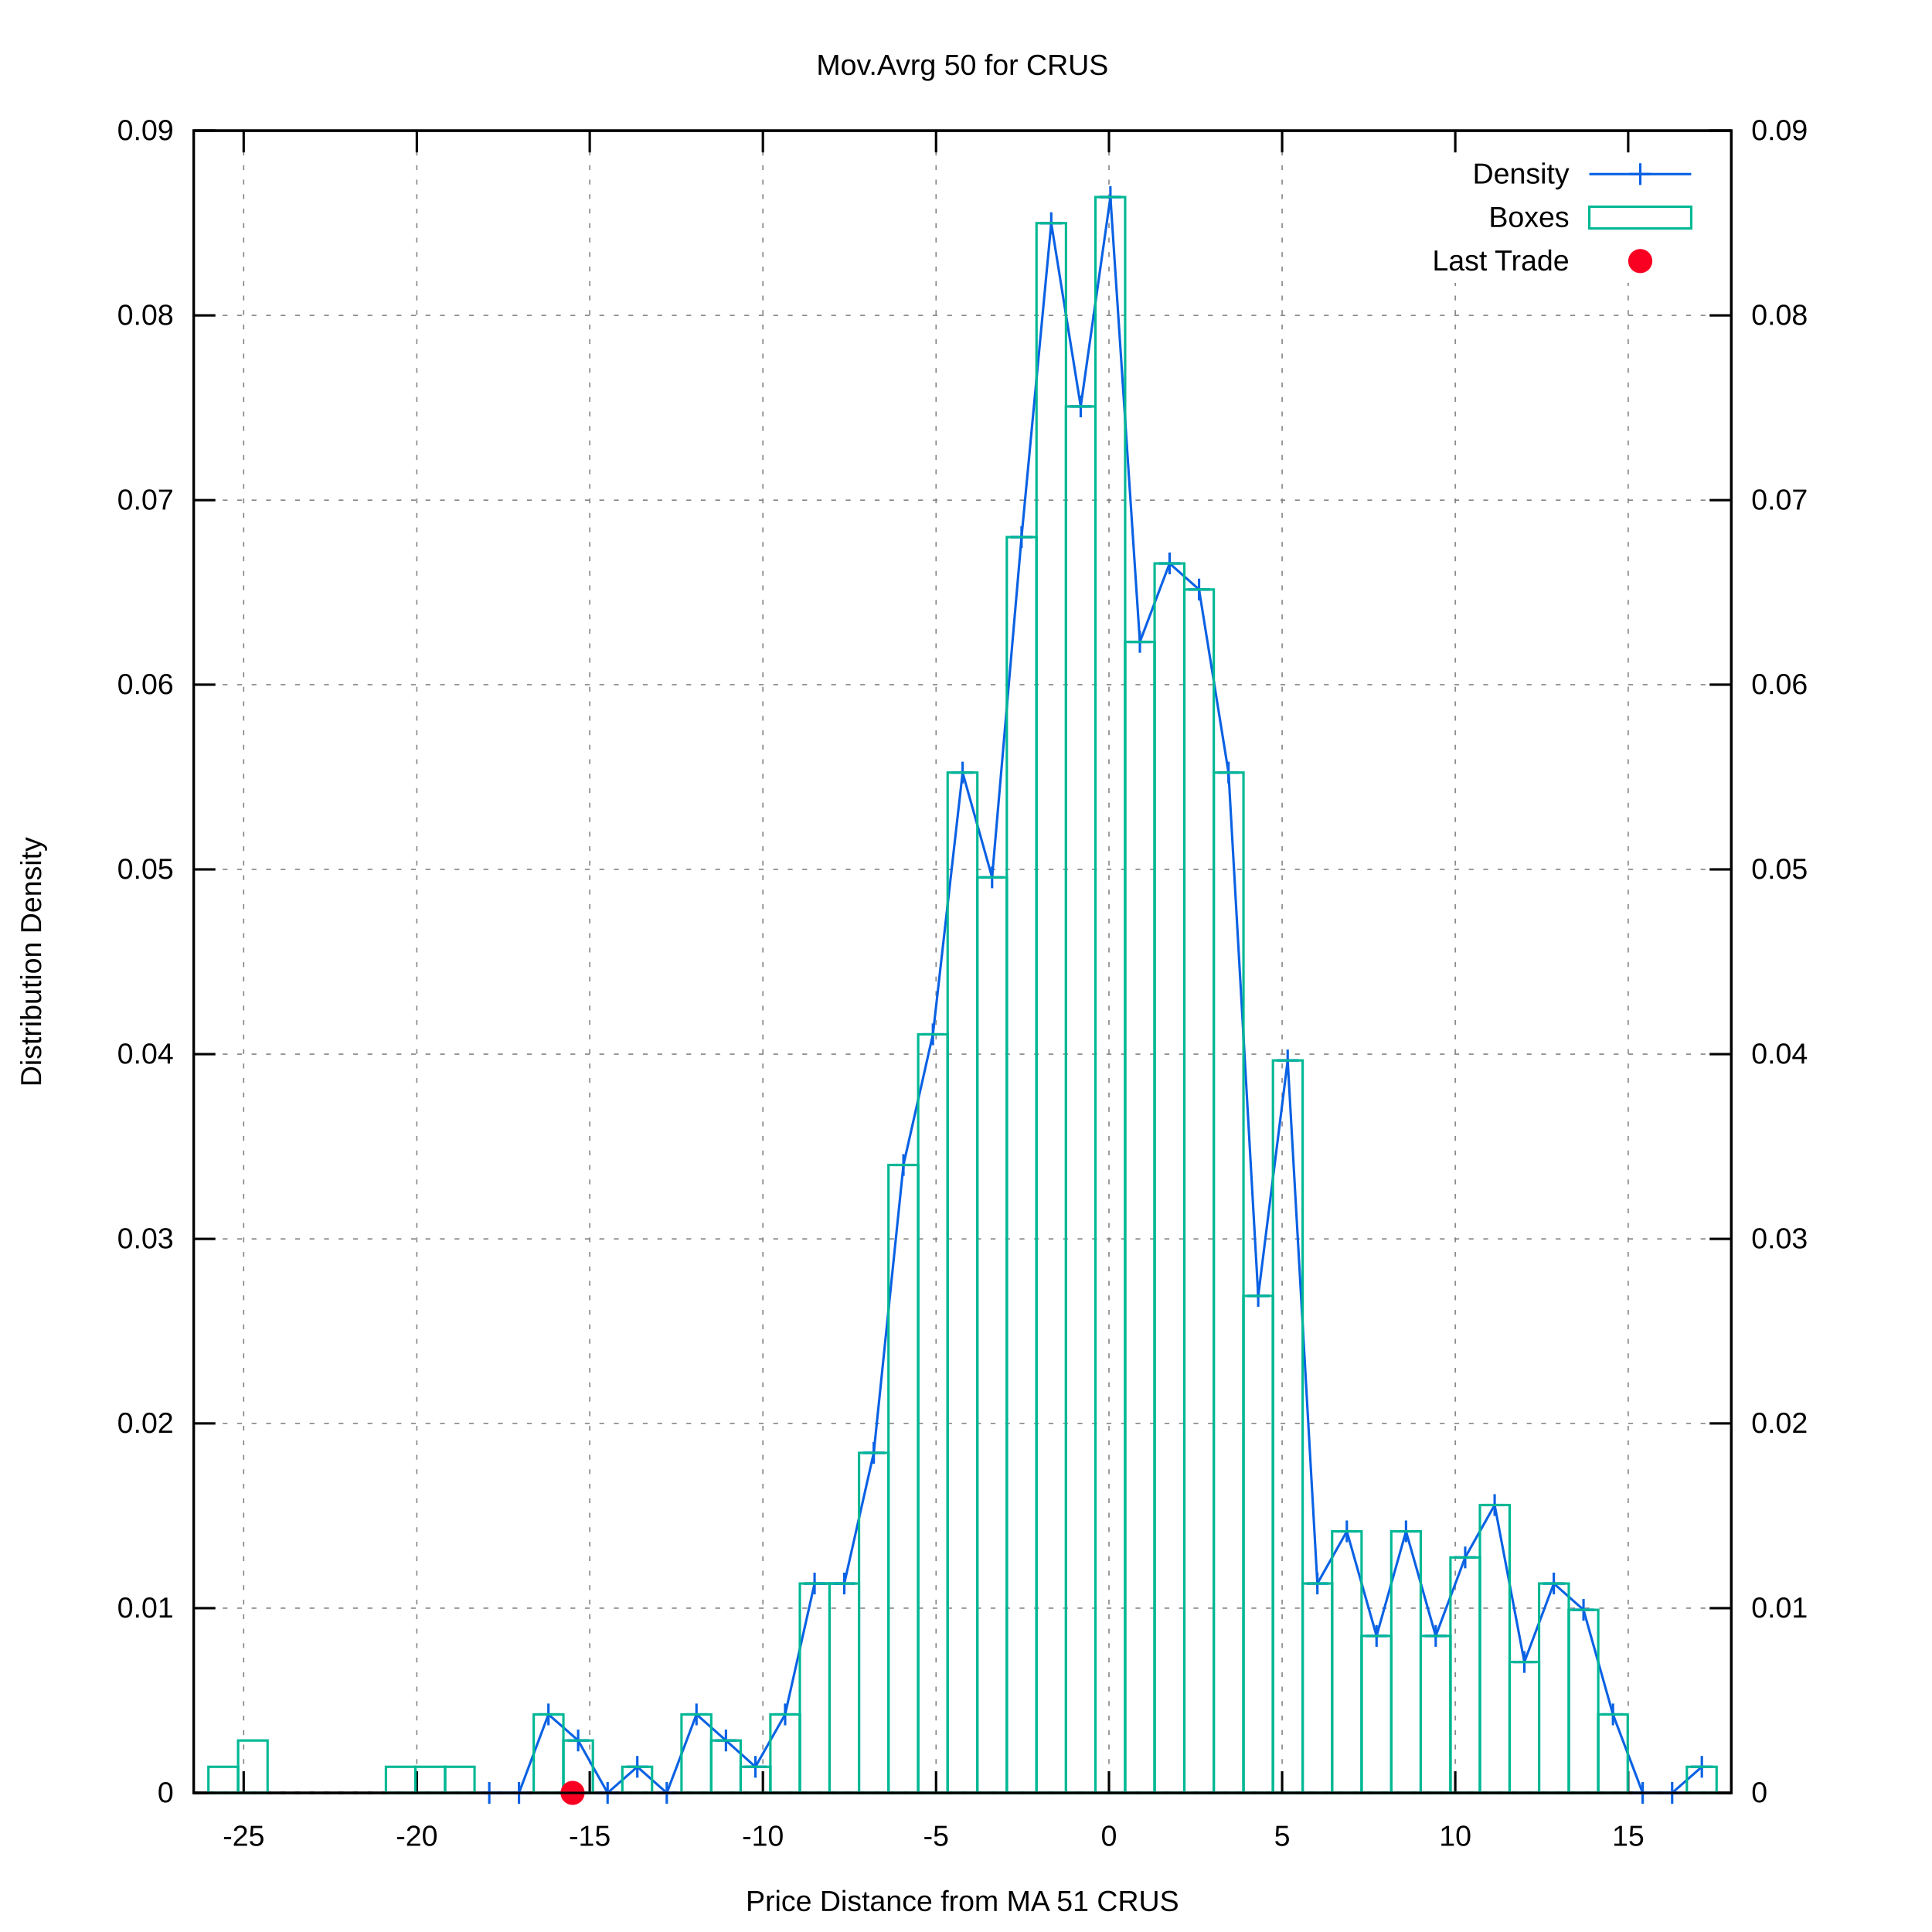
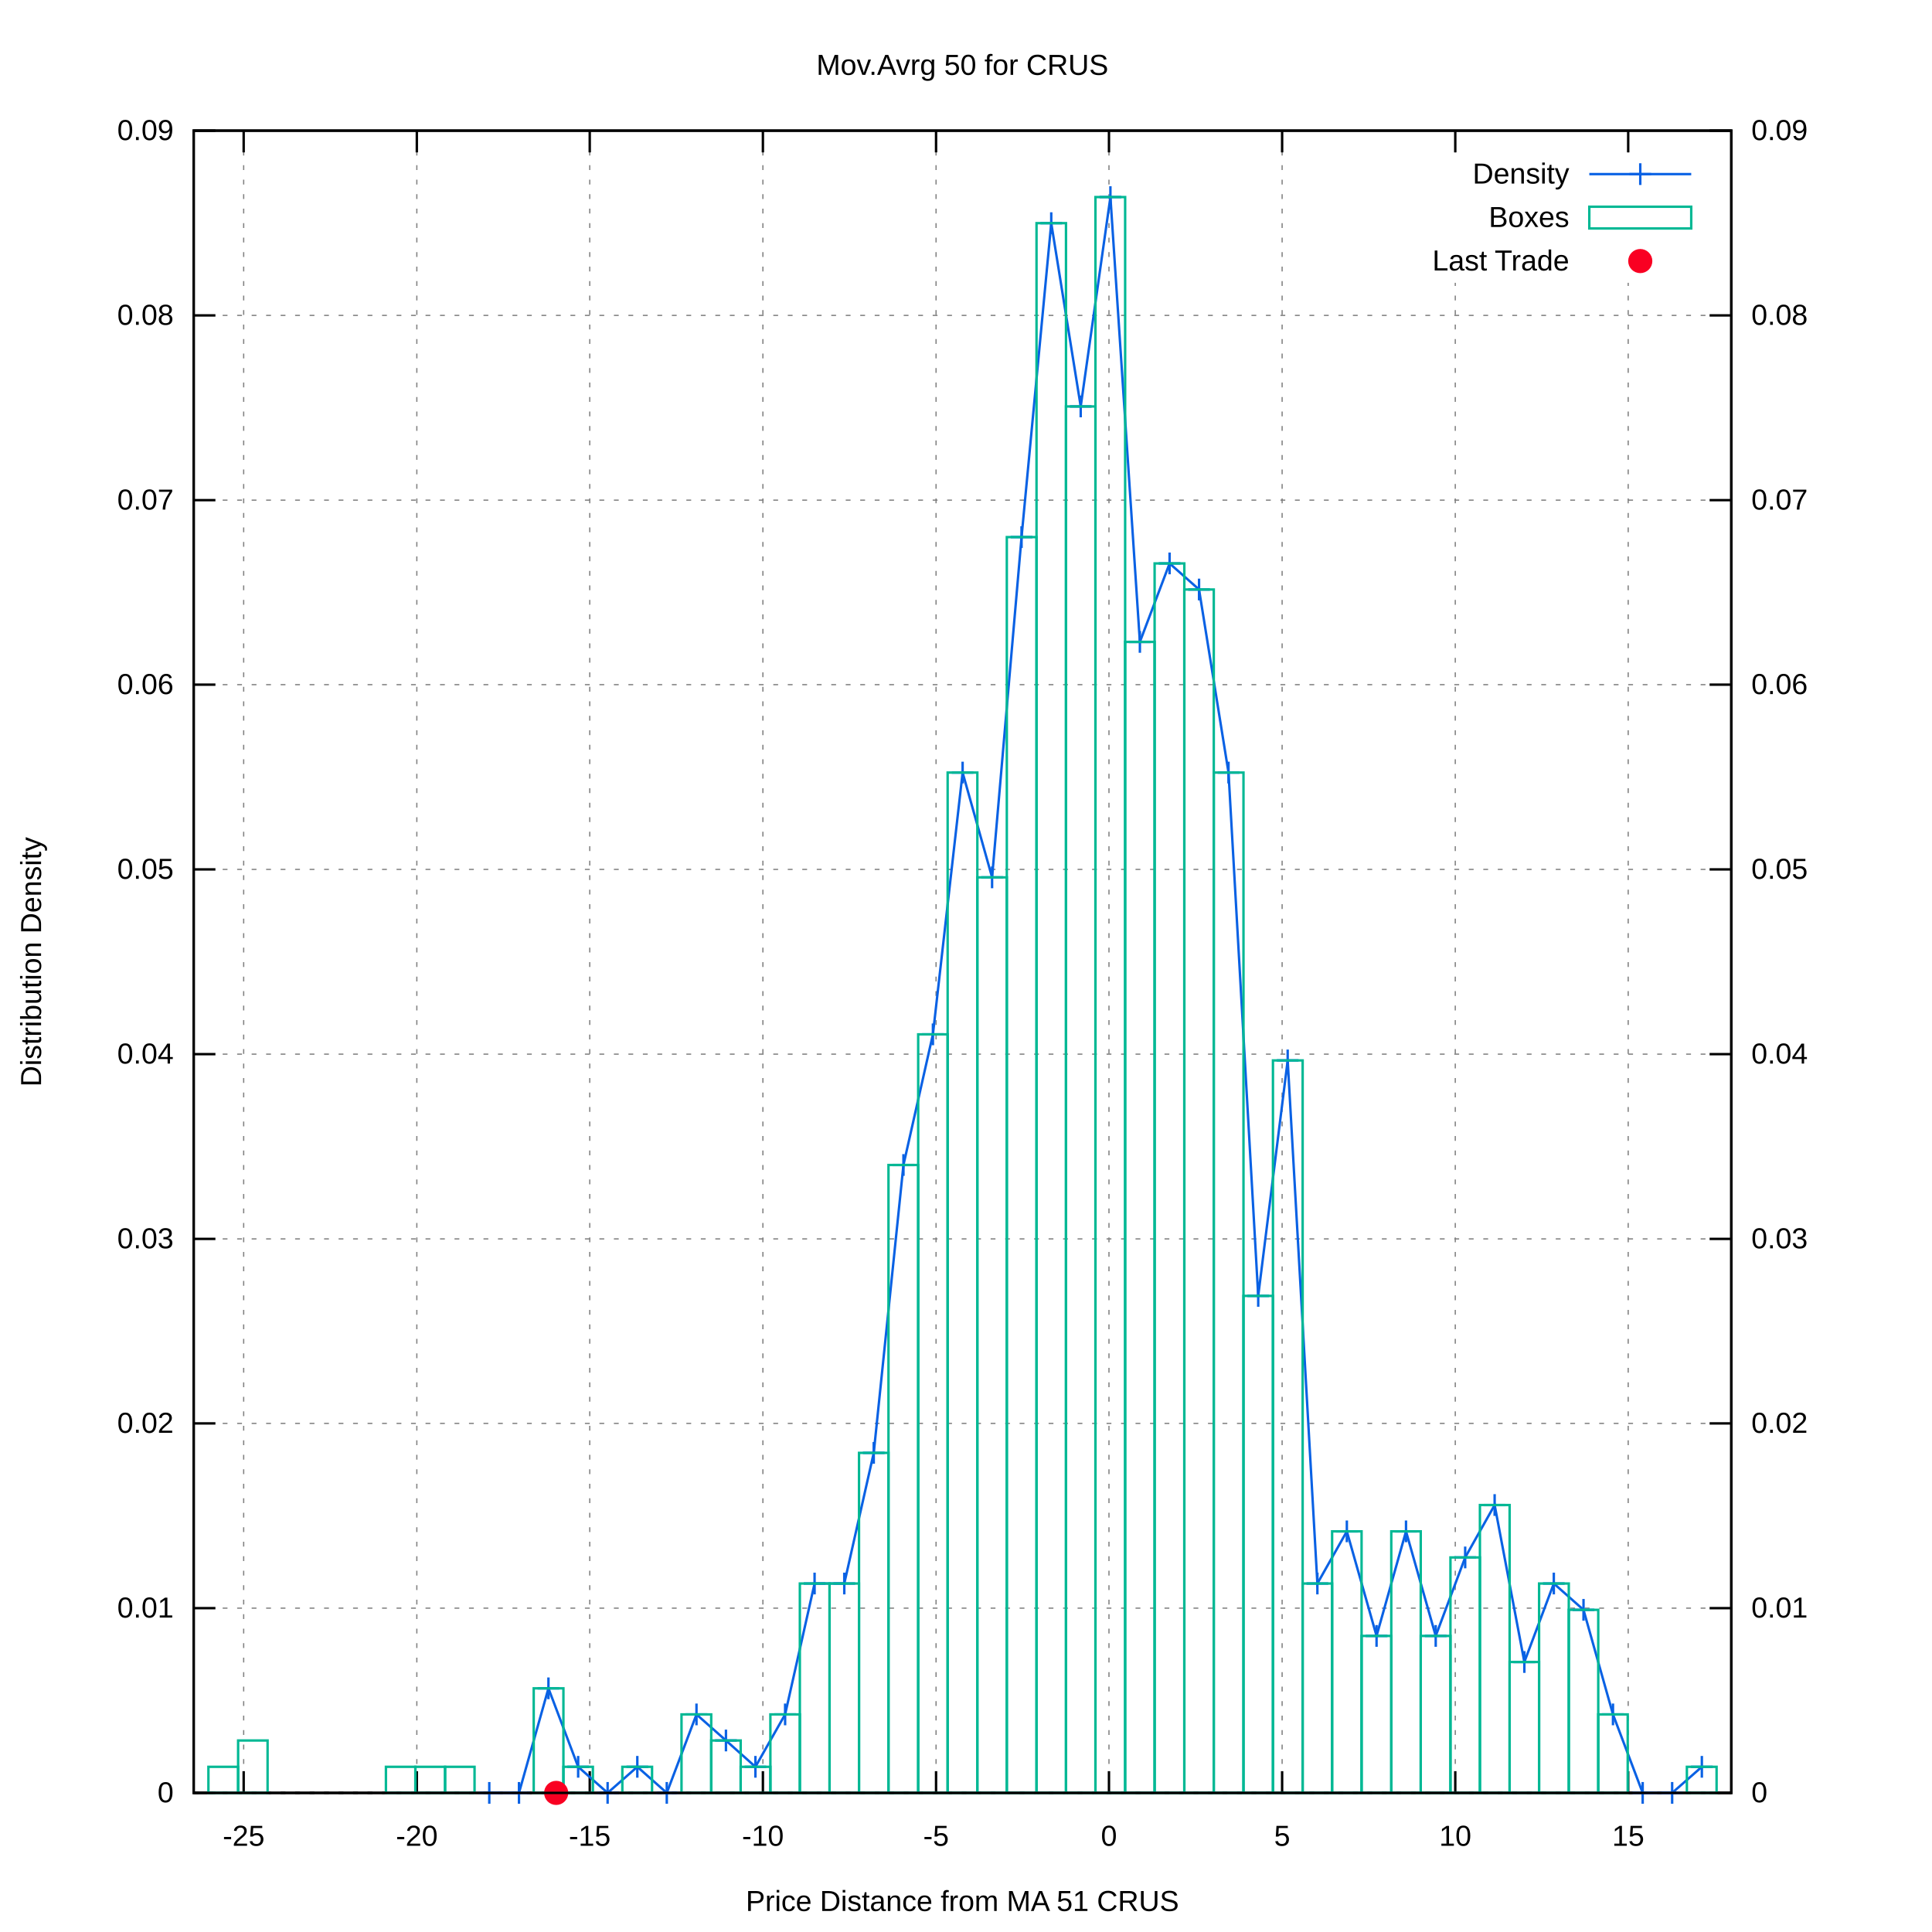
<svg xmlns="http://www.w3.org/2000/svg" xmlns:xlink="http://www.w3.org/1999/xlink" viewBox="0 0 800 800">
  <g id="gnuplot_canvas">
    <rect x="0" y="0" width="800" height="800" fill="#ffffff" />
    <defs>
      <circle id="gpDot" r="0.5" stroke-width="0.5" />
      <path id="gpPt0" stroke-width="0.222" stroke="currentColor" d="M-1,0 h2 M0,-1 v2" />
      <path id="gpPt1" stroke-width="0.222" stroke="currentColor" d="M-1,-1 L1,1 M1,-1 L-1,1" />
      <path id="gpPt2" stroke-width="0.222" stroke="currentColor" d="M-1,0 L1,0 M0,-1 L0,1 M-1,-1 L1,1 M-1,1 L1,-1" />
      <rect id="gpPt3" stroke-width="0.222" stroke="currentColor" x="-1" y="-1" width="2" height="2" />
      <rect id="gpPt4" stroke-width="0.222" stroke="currentColor" fill="currentColor" x="-1" y="-1" width="2" height="2" />
      <circle id="gpPt5" stroke-width="0.222" stroke="currentColor" cx="0" cy="0" r="1" />
      <use xlink:href="#gpPt5" id="gpPt6" fill="currentColor" stroke="none" />
      <path id="gpPt7" stroke-width="0.222" stroke="currentColor" d="M0,-1.33 L-1.33,0.67 L1.33,0.67 z" />
      <use xlink:href="#gpPt7" id="gpPt8" fill="currentColor" stroke="none" />
      <use xlink:href="#gpPt7" id="gpPt9" stroke="currentColor" transform="rotate(180)" />
      <use xlink:href="#gpPt9" id="gpPt10" fill="currentColor" stroke="none" />
      <use xlink:href="#gpPt3" id="gpPt11" stroke="currentColor" transform="rotate(45)" />
      <use xlink:href="#gpPt11" id="gpPt12" fill="currentColor" stroke="none" />
      <path id="gpPt13" stroke-width="0.222" stroke="currentColor" d="M0,1.330 L1.265,0.411 L0.782,-1.067 L-0.782,-1.076 L-1.265,0.411 z" />
      <use xlink:href="#gpPt13" id="gpPt14" fill="currentColor" stroke="none" />
      <filter id="textbox" filterUnits="objectBoundingBox" x="0" y="0" height="1" width="1">
        <feFlood flood-color="#FFFFFF" flood-opacity="1" result="bgnd" />
        <feComposite in="SourceGraphic" in2="bgnd" operator="atop" />
      </filter>
      <filter id="greybox" filterUnits="objectBoundingBox" x="0" y="0" height="1" width="1">
        <feFlood flood-color="lightgrey" flood-opacity="1" result="grey" />
        <feComposite in="SourceGraphic" in2="grey" operator="atop" />
      </filter>
    </defs>
    <g fill="none" color="#FFFFFF" stroke="black" stroke-width="1.00" stroke-linecap="butt" stroke-linejoin="miter">
</g>
    <g fill="none" color="black" stroke="currentColor" stroke-width="1.00" stroke-linecap="butt" stroke-linejoin="miter">
</g>
    <g fill="none" color="black" stroke="black" stroke-width="0.50" stroke-linecap="butt" stroke-linejoin="miter">
</g>
    <g fill="none" color="gray" stroke="currentColor" stroke-width="0.50" stroke-linecap="butt" stroke-linejoin="miter">
      <path stroke="gray" stroke-dasharray="2,4" class="gridline" d="M80.2,742.4 L716.9,742.4  " />
    </g>
    <g fill="none" color="gray" stroke="gray" stroke-width="1.00" stroke-linecap="butt" stroke-linejoin="miter">
</g>
    <g fill="none" color="black" stroke="currentColor" stroke-width="1.00" stroke-linecap="butt" stroke-linejoin="miter">
      <path stroke="black" d="M80.2,742.4 L89.2,742.4  " />
      <g transform="translate(71.9,746.3)" stroke="none" fill="black" font-family="arial" font-size="12.00" text-anchor="end">
        <text>
          <tspan font-family="arial"> 0</tspan>
        </text>
      </g>
    </g>
    <g fill="none" color="black" stroke="currentColor" stroke-width="1.00" stroke-linecap="butt" stroke-linejoin="miter">
</g>
    <g fill="none" color="black" stroke="black" stroke-width="0.50" stroke-linecap="butt" stroke-linejoin="miter">
</g>
    <g fill="none" color="gray" stroke="currentColor" stroke-width="0.50" stroke-linecap="butt" stroke-linejoin="miter">
      <path stroke="gray" stroke-dasharray="2,4" class="gridline" d="M80.2,665.9 L716.9,665.9  " />
    </g>
    <g fill="none" color="gray" stroke="gray" stroke-width="1.00" stroke-linecap="butt" stroke-linejoin="miter">
</g>
    <g fill="none" color="black" stroke="currentColor" stroke-width="1.00" stroke-linecap="butt" stroke-linejoin="miter">
      <path stroke="black" d="M80.2,665.9 L89.2,665.9  " />
      <g transform="translate(71.9,669.8)" stroke="none" fill="black" font-family="arial" font-size="12.00" text-anchor="end">
        <text>
          <tspan font-family="arial"> 0.01</tspan>
        </text>
      </g>
    </g>
    <g fill="none" color="black" stroke="currentColor" stroke-width="1.00" stroke-linecap="butt" stroke-linejoin="miter">
</g>
    <g fill="none" color="black" stroke="black" stroke-width="0.50" stroke-linecap="butt" stroke-linejoin="miter">
</g>
    <g fill="none" color="gray" stroke="currentColor" stroke-width="0.50" stroke-linecap="butt" stroke-linejoin="miter">
      <path stroke="gray" stroke-dasharray="2,4" class="gridline" d="M80.2,589.4 L716.9,589.4  " />
    </g>
    <g fill="none" color="gray" stroke="gray" stroke-width="1.00" stroke-linecap="butt" stroke-linejoin="miter">
</g>
    <g fill="none" color="black" stroke="currentColor" stroke-width="1.00" stroke-linecap="butt" stroke-linejoin="miter">
      <path stroke="black" d="M80.2,589.4 L89.2,589.4  " />
      <g transform="translate(71.9,593.3)" stroke="none" fill="black" font-family="arial" font-size="12.00" text-anchor="end">
        <text>
          <tspan font-family="arial"> 0.02</tspan>
        </text>
      </g>
    </g>
    <g fill="none" color="black" stroke="currentColor" stroke-width="1.00" stroke-linecap="butt" stroke-linejoin="miter">
</g>
    <g fill="none" color="black" stroke="black" stroke-width="0.50" stroke-linecap="butt" stroke-linejoin="miter">
</g>
    <g fill="none" color="gray" stroke="currentColor" stroke-width="0.50" stroke-linecap="butt" stroke-linejoin="miter">
      <path stroke="gray" stroke-dasharray="2,4" class="gridline" d="M80.2,513.0 L716.9,513.0  " />
    </g>
    <g fill="none" color="gray" stroke="gray" stroke-width="1.00" stroke-linecap="butt" stroke-linejoin="miter">
</g>
    <g fill="none" color="black" stroke="currentColor" stroke-width="1.00" stroke-linecap="butt" stroke-linejoin="miter">
      <path stroke="black" d="M80.2,513.0 L89.2,513.0  " />
      <g transform="translate(71.9,516.9)" stroke="none" fill="black" font-family="arial" font-size="12.00" text-anchor="end">
        <text>
          <tspan font-family="arial"> 0.03</tspan>
        </text>
      </g>
    </g>
    <g fill="none" color="black" stroke="currentColor" stroke-width="1.00" stroke-linecap="butt" stroke-linejoin="miter">
</g>
    <g fill="none" color="black" stroke="black" stroke-width="0.50" stroke-linecap="butt" stroke-linejoin="miter">
</g>
    <g fill="none" color="gray" stroke="currentColor" stroke-width="0.50" stroke-linecap="butt" stroke-linejoin="miter">
      <path stroke="gray" stroke-dasharray="2,4" class="gridline" d="M80.2,436.5 L716.9,436.5  " />
    </g>
    <g fill="none" color="gray" stroke="gray" stroke-width="1.00" stroke-linecap="butt" stroke-linejoin="miter">
</g>
    <g fill="none" color="black" stroke="currentColor" stroke-width="1.00" stroke-linecap="butt" stroke-linejoin="miter">
      <path stroke="black" d="M80.2,436.5 L89.2,436.5  " />
      <g transform="translate(71.9,440.4)" stroke="none" fill="black" font-family="arial" font-size="12.00" text-anchor="end">
        <text>
          <tspan font-family="arial"> 0.04</tspan>
        </text>
      </g>
    </g>
    <g fill="none" color="black" stroke="currentColor" stroke-width="1.00" stroke-linecap="butt" stroke-linejoin="miter">
</g>
    <g fill="none" color="black" stroke="black" stroke-width="0.50" stroke-linecap="butt" stroke-linejoin="miter">
</g>
    <g fill="none" color="gray" stroke="currentColor" stroke-width="0.50" stroke-linecap="butt" stroke-linejoin="miter">
      <path stroke="gray" stroke-dasharray="2,4" class="gridline" d="M80.2,360.0 L716.9,360.0  " />
    </g>
    <g fill="none" color="gray" stroke="gray" stroke-width="1.00" stroke-linecap="butt" stroke-linejoin="miter">
</g>
    <g fill="none" color="black" stroke="currentColor" stroke-width="1.00" stroke-linecap="butt" stroke-linejoin="miter">
      <path stroke="black" d="M80.2,360.0 L89.2,360.0  " />
      <g transform="translate(71.9,363.9)" stroke="none" fill="black" font-family="arial" font-size="12.00" text-anchor="end">
        <text>
          <tspan font-family="arial"> 0.05</tspan>
        </text>
      </g>
    </g>
    <g fill="none" color="black" stroke="currentColor" stroke-width="1.00" stroke-linecap="butt" stroke-linejoin="miter">
</g>
    <g fill="none" color="black" stroke="black" stroke-width="0.50" stroke-linecap="butt" stroke-linejoin="miter">
</g>
    <g fill="none" color="gray" stroke="currentColor" stroke-width="0.50" stroke-linecap="butt" stroke-linejoin="miter">
      <path stroke="gray" stroke-dasharray="2,4" class="gridline" d="M80.2,283.5 L716.9,283.5  " />
    </g>
    <g fill="none" color="gray" stroke="gray" stroke-width="1.00" stroke-linecap="butt" stroke-linejoin="miter">
</g>
    <g fill="none" color="black" stroke="currentColor" stroke-width="1.00" stroke-linecap="butt" stroke-linejoin="miter">
      <path stroke="black" d="M80.2,283.5 L89.2,283.5  " />
      <g transform="translate(71.9,287.4)" stroke="none" fill="black" font-family="arial" font-size="12.00" text-anchor="end">
        <text>
          <tspan font-family="arial"> 0.06</tspan>
        </text>
      </g>
    </g>
    <g fill="none" color="black" stroke="currentColor" stroke-width="1.00" stroke-linecap="butt" stroke-linejoin="miter">
</g>
    <g fill="none" color="black" stroke="black" stroke-width="0.50" stroke-linecap="butt" stroke-linejoin="miter">
</g>
    <g fill="none" color="gray" stroke="currentColor" stroke-width="0.50" stroke-linecap="butt" stroke-linejoin="miter">
      <path stroke="gray" stroke-dasharray="2,4" class="gridline" d="M80.2,207.1 L716.9,207.1  " />
    </g>
    <g fill="none" color="gray" stroke="gray" stroke-width="1.00" stroke-linecap="butt" stroke-linejoin="miter">
</g>
    <g fill="none" color="black" stroke="currentColor" stroke-width="1.00" stroke-linecap="butt" stroke-linejoin="miter">
      <path stroke="black" d="M80.2,207.1 L89.2,207.1  " />
      <g transform="translate(71.9,211.0)" stroke="none" fill="black" font-family="arial" font-size="12.00" text-anchor="end">
        <text>
          <tspan font-family="arial"> 0.07</tspan>
        </text>
      </g>
    </g>
    <g fill="none" color="black" stroke="currentColor" stroke-width="1.00" stroke-linecap="butt" stroke-linejoin="miter">
</g>
    <g fill="none" color="black" stroke="black" stroke-width="0.50" stroke-linecap="butt" stroke-linejoin="miter">
</g>
    <g fill="none" color="gray" stroke="currentColor" stroke-width="0.50" stroke-linecap="butt" stroke-linejoin="miter">
      <path stroke="gray" stroke-dasharray="2,4" class="gridline" d="M80.2,130.6 L716.9,130.6  " />
    </g>
    <g fill="none" color="gray" stroke="gray" stroke-width="1.00" stroke-linecap="butt" stroke-linejoin="miter">
</g>
    <g fill="none" color="black" stroke="currentColor" stroke-width="1.00" stroke-linecap="butt" stroke-linejoin="miter">
      <path stroke="black" d="M80.2,130.6 L89.2,130.6  " />
      <g transform="translate(71.9,134.5)" stroke="none" fill="black" font-family="arial" font-size="12.00" text-anchor="end">
        <text>
          <tspan font-family="arial"> 0.08</tspan>
        </text>
      </g>
    </g>
    <g fill="none" color="black" stroke="currentColor" stroke-width="1.00" stroke-linecap="butt" stroke-linejoin="miter">
</g>
    <g fill="none" color="black" stroke="black" stroke-width="0.50" stroke-linecap="butt" stroke-linejoin="miter">
</g>
    <g fill="none" color="gray" stroke="currentColor" stroke-width="0.50" stroke-linecap="butt" stroke-linejoin="miter">
      <path stroke="gray" stroke-dasharray="2,4" class="gridline" d="M80.2,54.1 L716.9,54.1  " />
    </g>
    <g fill="none" color="gray" stroke="gray" stroke-width="1.00" stroke-linecap="butt" stroke-linejoin="miter">
</g>
    <g fill="none" color="black" stroke="currentColor" stroke-width="1.00" stroke-linecap="butt" stroke-linejoin="miter">
      <path stroke="black" d="M80.2,54.1 L89.2,54.1  " />
      <g transform="translate(71.9,58.0)" stroke="none" fill="black" font-family="arial" font-size="12.00" text-anchor="end">
        <text>
          <tspan font-family="arial"> 0.09</tspan>
        </text>
      </g>
    </g>
    <g fill="none" color="black" stroke="currentColor" stroke-width="1.00" stroke-linecap="butt" stroke-linejoin="miter">
</g>
    <g fill="none" color="black" stroke="black" stroke-width="0.50" stroke-linecap="butt" stroke-linejoin="miter">
</g>
    <g fill="none" color="gray" stroke="currentColor" stroke-width="0.50" stroke-linecap="butt" stroke-linejoin="miter">
      <path stroke="gray" stroke-dasharray="2,4" class="gridline" d="M100.9,742.4 L100.9,54.1  " />
    </g>
    <g fill="none" color="gray" stroke="gray" stroke-width="1.00" stroke-linecap="butt" stroke-linejoin="miter">
</g>
    <g fill="none" color="black" stroke="currentColor" stroke-width="1.00" stroke-linecap="butt" stroke-linejoin="miter">
      <path stroke="black" d="M100.9,742.4 L100.9,733.4 M100.9,54.1 L100.9,63.1  " />
      <g transform="translate(100.9,764.3)" stroke="none" fill="black" font-family="arial" font-size="12.00" text-anchor="middle">
        <text>
          <tspan font-family="arial">-25</tspan>
        </text>
      </g>
    </g>
    <g fill="none" color="black" stroke="currentColor" stroke-width="1.00" stroke-linecap="butt" stroke-linejoin="miter">
</g>
    <g fill="none" color="black" stroke="black" stroke-width="0.50" stroke-linecap="butt" stroke-linejoin="miter">
</g>
    <g fill="none" color="gray" stroke="currentColor" stroke-width="0.50" stroke-linecap="butt" stroke-linejoin="miter">
      <path stroke="gray" stroke-dasharray="2,4" class="gridline" d="M172.6,742.4 L172.6,54.1  " />
    </g>
    <g fill="none" color="gray" stroke="gray" stroke-width="1.00" stroke-linecap="butt" stroke-linejoin="miter">
</g>
    <g fill="none" color="black" stroke="currentColor" stroke-width="1.00" stroke-linecap="butt" stroke-linejoin="miter">
      <path stroke="black" d="M172.6,742.4 L172.6,733.4 M172.6,54.1 L172.6,63.1  " />
      <g transform="translate(172.6,764.3)" stroke="none" fill="black" font-family="arial" font-size="12.00" text-anchor="middle">
        <text>
          <tspan font-family="arial">-20</tspan>
        </text>
      </g>
    </g>
    <g fill="none" color="black" stroke="currentColor" stroke-width="1.00" stroke-linecap="butt" stroke-linejoin="miter">
</g>
    <g fill="none" color="black" stroke="black" stroke-width="0.50" stroke-linecap="butt" stroke-linejoin="miter">
</g>
    <g fill="none" color="gray" stroke="currentColor" stroke-width="0.50" stroke-linecap="butt" stroke-linejoin="miter">
      <path stroke="gray" stroke-dasharray="2,4" class="gridline" d="M244.2,742.4 L244.2,54.1  " />
    </g>
    <g fill="none" color="gray" stroke="gray" stroke-width="1.00" stroke-linecap="butt" stroke-linejoin="miter">
</g>
    <g fill="none" color="black" stroke="currentColor" stroke-width="1.00" stroke-linecap="butt" stroke-linejoin="miter">
      <path stroke="black" d="M244.2,742.4 L244.2,733.4 M244.2,54.1 L244.2,63.1  " />
      <g transform="translate(244.2,764.3)" stroke="none" fill="black" font-family="arial" font-size="12.00" text-anchor="middle">
        <text>
          <tspan font-family="arial">-15</tspan>
        </text>
      </g>
    </g>
    <g fill="none" color="black" stroke="currentColor" stroke-width="1.00" stroke-linecap="butt" stroke-linejoin="miter">
</g>
    <g fill="none" color="black" stroke="black" stroke-width="0.50" stroke-linecap="butt" stroke-linejoin="miter">
</g>
    <g fill="none" color="gray" stroke="currentColor" stroke-width="0.50" stroke-linecap="butt" stroke-linejoin="miter">
      <path stroke="gray" stroke-dasharray="2,4" class="gridline" d="M315.9,742.4 L315.9,54.1  " />
    </g>
    <g fill="none" color="gray" stroke="gray" stroke-width="1.00" stroke-linecap="butt" stroke-linejoin="miter">
</g>
    <g fill="none" color="black" stroke="currentColor" stroke-width="1.00" stroke-linecap="butt" stroke-linejoin="miter">
      <path stroke="black" d="M315.9,742.4 L315.9,733.4 M315.9,54.1 L315.9,63.1  " />
      <g transform="translate(315.9,764.3)" stroke="none" fill="black" font-family="arial" font-size="12.00" text-anchor="middle">
        <text>
          <tspan font-family="arial">-10</tspan>
        </text>
      </g>
    </g>
    <g fill="none" color="black" stroke="currentColor" stroke-width="1.00" stroke-linecap="butt" stroke-linejoin="miter">
</g>
    <g fill="none" color="black" stroke="black" stroke-width="0.50" stroke-linecap="butt" stroke-linejoin="miter">
</g>
    <g fill="none" color="gray" stroke="currentColor" stroke-width="0.50" stroke-linecap="butt" stroke-linejoin="miter">
      <path stroke="gray" stroke-dasharray="2,4" class="gridline" d="M387.6,742.4 L387.6,54.1  " />
    </g>
    <g fill="none" color="gray" stroke="gray" stroke-width="1.00" stroke-linecap="butt" stroke-linejoin="miter">
</g>
    <g fill="none" color="black" stroke="currentColor" stroke-width="1.00" stroke-linecap="butt" stroke-linejoin="miter">
      <path stroke="black" d="M387.6,742.4 L387.6,733.4 M387.6,54.1 L387.6,63.1  " />
      <g transform="translate(387.6,764.3)" stroke="none" fill="black" font-family="arial" font-size="12.00" text-anchor="middle">
        <text>
          <tspan font-family="arial">-5</tspan>
        </text>
      </g>
    </g>
    <g fill="none" color="black" stroke="currentColor" stroke-width="1.00" stroke-linecap="butt" stroke-linejoin="miter">
</g>
    <g fill="none" color="black" stroke="black" stroke-width="0.50" stroke-linecap="butt" stroke-linejoin="miter">
</g>
    <g fill="none" color="gray" stroke="currentColor" stroke-width="0.50" stroke-linecap="butt" stroke-linejoin="miter">
      <path stroke="gray" stroke-dasharray="2,4" class="gridline" d="M459.2,742.4 L459.2,54.1  " />
    </g>
    <g fill="none" color="gray" stroke="gray" stroke-width="1.00" stroke-linecap="butt" stroke-linejoin="miter">
</g>
    <g fill="none" color="black" stroke="currentColor" stroke-width="1.00" stroke-linecap="butt" stroke-linejoin="miter">
      <path stroke="black" d="M459.2,742.4 L459.2,733.4 M459.2,54.1 L459.2,63.1  " />
      <g transform="translate(459.2,764.3)" stroke="none" fill="black" font-family="arial" font-size="12.00" text-anchor="middle">
        <text>
          <tspan font-family="arial"> 0</tspan>
        </text>
      </g>
    </g>
    <g fill="none" color="black" stroke="currentColor" stroke-width="1.00" stroke-linecap="butt" stroke-linejoin="miter">
</g>
    <g fill="none" color="black" stroke="black" stroke-width="0.50" stroke-linecap="butt" stroke-linejoin="miter">
</g>
    <g fill="none" color="gray" stroke="currentColor" stroke-width="0.50" stroke-linecap="butt" stroke-linejoin="miter">
      <path stroke="gray" stroke-dasharray="2,4" class="gridline" d="M530.9,742.4 L530.9,54.1  " />
    </g>
    <g fill="none" color="gray" stroke="gray" stroke-width="1.00" stroke-linecap="butt" stroke-linejoin="miter">
</g>
    <g fill="none" color="black" stroke="currentColor" stroke-width="1.00" stroke-linecap="butt" stroke-linejoin="miter">
      <path stroke="black" d="M530.9,742.4 L530.9,733.4 M530.9,54.1 L530.9,63.1  " />
      <g transform="translate(530.9,764.3)" stroke="none" fill="black" font-family="arial" font-size="12.00" text-anchor="middle">
        <text>
          <tspan font-family="arial"> 5</tspan>
        </text>
      </g>
    </g>
    <g fill="none" color="black" stroke="currentColor" stroke-width="1.00" stroke-linecap="butt" stroke-linejoin="miter">
</g>
    <g fill="none" color="black" stroke="black" stroke-width="0.50" stroke-linecap="butt" stroke-linejoin="miter">
</g>
    <g fill="none" color="gray" stroke="currentColor" stroke-width="0.50" stroke-linecap="butt" stroke-linejoin="miter">
      <path stroke="gray" stroke-dasharray="2,4" class="gridline" d="M602.6,742.4 L602.6,117.1 M602.6,63.1 L602.6,54.1  " />
    </g>
    <g fill="none" color="gray" stroke="gray" stroke-width="1.00" stroke-linecap="butt" stroke-linejoin="miter">
</g>
    <g fill="none" color="black" stroke="currentColor" stroke-width="1.00" stroke-linecap="butt" stroke-linejoin="miter">
      <path stroke="black" d="M602.6,742.4 L602.6,733.4 M602.6,54.1 L602.6,63.1  " />
      <g transform="translate(602.6,764.3)" stroke="none" fill="black" font-family="arial" font-size="12.00" text-anchor="middle">
        <text>
          <tspan font-family="arial"> 10</tspan>
        </text>
      </g>
    </g>
    <g fill="none" color="black" stroke="currentColor" stroke-width="1.00" stroke-linecap="butt" stroke-linejoin="miter">
</g>
    <g fill="none" color="black" stroke="black" stroke-width="0.50" stroke-linecap="butt" stroke-linejoin="miter">
</g>
    <g fill="none" color="gray" stroke="currentColor" stroke-width="0.50" stroke-linecap="butt" stroke-linejoin="miter">
      <path stroke="gray" stroke-dasharray="2,4" class="gridline" d="M674.2,742.4 L674.2,117.1 M674.2,63.1 L674.2,54.1  " />
    </g>
    <g fill="none" color="gray" stroke="gray" stroke-width="1.00" stroke-linecap="butt" stroke-linejoin="miter">
</g>
    <g fill="none" color="black" stroke="currentColor" stroke-width="1.00" stroke-linecap="butt" stroke-linejoin="miter">
      <path stroke="black" d="M674.2,742.4 L674.2,733.4 M674.2,54.1 L674.2,63.1  " />
      <g transform="translate(674.2,764.3)" stroke="none" fill="black" font-family="arial" font-size="12.00" text-anchor="middle">
        <text>
          <tspan font-family="arial"> 15</tspan>
        </text>
      </g>
    </g>
    <g fill="none" color="black" stroke="currentColor" stroke-width="1.00" stroke-linecap="butt" stroke-linejoin="miter">
      <path stroke="black" d="M716.9,742.4 L707.9,742.4  " />
      <g transform="translate(725.2,746.3)" stroke="none" fill="black" font-family="arial" font-size="12.00" text-anchor="start">
        <text>
          <tspan font-family="arial"> 0</tspan>
        </text>
      </g>
    </g>
    <g fill="none" color="black" stroke="currentColor" stroke-width="1.00" stroke-linecap="butt" stroke-linejoin="miter">
      <path stroke="black" d="M716.9,665.9 L707.9,665.9  " />
      <g transform="translate(725.2,669.8)" stroke="none" fill="black" font-family="arial" font-size="12.00" text-anchor="start">
        <text>
          <tspan font-family="arial"> 0.01</tspan>
        </text>
      </g>
    </g>
    <g fill="none" color="black" stroke="currentColor" stroke-width="1.00" stroke-linecap="butt" stroke-linejoin="miter">
      <path stroke="black" d="M716.9,589.4 L707.9,589.4  " />
      <g transform="translate(725.2,593.3)" stroke="none" fill="black" font-family="arial" font-size="12.00" text-anchor="start">
        <text>
          <tspan font-family="arial"> 0.02</tspan>
        </text>
      </g>
    </g>
    <g fill="none" color="black" stroke="currentColor" stroke-width="1.00" stroke-linecap="butt" stroke-linejoin="miter">
      <path stroke="black" d="M716.9,513.0 L707.9,513.0  " />
      <g transform="translate(725.2,516.9)" stroke="none" fill="black" font-family="arial" font-size="12.00" text-anchor="start">
        <text>
          <tspan font-family="arial"> 0.03</tspan>
        </text>
      </g>
    </g>
    <g fill="none" color="black" stroke="currentColor" stroke-width="1.00" stroke-linecap="butt" stroke-linejoin="miter">
      <path stroke="black" d="M716.9,436.5 L707.9,436.5  " />
      <g transform="translate(725.2,440.4)" stroke="none" fill="black" font-family="arial" font-size="12.00" text-anchor="start">
        <text>
          <tspan font-family="arial"> 0.04</tspan>
        </text>
      </g>
    </g>
    <g fill="none" color="black" stroke="currentColor" stroke-width="1.00" stroke-linecap="butt" stroke-linejoin="miter">
      <path stroke="black" d="M716.9,360.0 L707.9,360.0  " />
      <g transform="translate(725.2,363.9)" stroke="none" fill="black" font-family="arial" font-size="12.00" text-anchor="start">
        <text>
          <tspan font-family="arial"> 0.05</tspan>
        </text>
      </g>
    </g>
    <g fill="none" color="black" stroke="currentColor" stroke-width="1.00" stroke-linecap="butt" stroke-linejoin="miter">
      <path stroke="black" d="M716.9,283.5 L707.9,283.5  " />
      <g transform="translate(725.2,287.4)" stroke="none" fill="black" font-family="arial" font-size="12.00" text-anchor="start">
        <text>
          <tspan font-family="arial"> 0.06</tspan>
        </text>
      </g>
    </g>
    <g fill="none" color="black" stroke="currentColor" stroke-width="1.00" stroke-linecap="butt" stroke-linejoin="miter">
      <path stroke="black" d="M716.9,207.1 L707.9,207.1  " />
      <g transform="translate(725.2,211.0)" stroke="none" fill="black" font-family="arial" font-size="12.00" text-anchor="start">
        <text>
          <tspan font-family="arial"> 0.07</tspan>
        </text>
      </g>
    </g>
    <g fill="none" color="black" stroke="currentColor" stroke-width="1.00" stroke-linecap="butt" stroke-linejoin="miter">
      <path stroke="black" d="M716.9,130.6 L707.9,130.6  " />
      <g transform="translate(725.2,134.5)" stroke="none" fill="black" font-family="arial" font-size="12.00" text-anchor="start">
        <text>
          <tspan font-family="arial"> 0.08</tspan>
        </text>
      </g>
    </g>
    <g fill="none" color="black" stroke="currentColor" stroke-width="1.00" stroke-linecap="butt" stroke-linejoin="miter">
      <path stroke="black" d="M716.9,54.1 L707.9,54.1  " />
      <g transform="translate(725.2,58.0)" stroke="none" fill="black" font-family="arial" font-size="12.00" text-anchor="start">
        <text>
          <tspan font-family="arial"> 0.09</tspan>
        </text>
      </g>
    </g>
    <g fill="none" color="black" stroke="currentColor" stroke-width="1.00" stroke-linecap="butt" stroke-linejoin="miter">
</g>
    <g fill="none" color="gray" stroke="currentColor" stroke-width="1.00" stroke-linecap="butt" stroke-linejoin="miter">
      <path stroke="black" stroke-dasharray="2,4" d="M80.2,742.4 L716.9,742.4  " />
    </g>
    <g fill="none" color="black" stroke="currentColor" stroke-width="1.00" stroke-linecap="butt" stroke-linejoin="miter">
      <path stroke="black" d="M80.2,54.1 L80.2,742.4 L716.9,742.4 L716.9,54.1 L80.2,54.1 Z  " />
    </g>
    <g fill="none" color="black" stroke="currentColor" stroke-width="1.00" stroke-linecap="butt" stroke-linejoin="miter">
      <g transform="translate(17.0,398.3) rotate(270)" stroke="none" fill="black" font-family="arial" font-size="12.00" text-anchor="middle">
        <text>
          <tspan font-family="arial">Distribution Density</tspan>
        </text>
      </g>
    </g>
    <g fill="none" color="black" stroke="currentColor" stroke-width="1.00" stroke-linecap="butt" stroke-linejoin="miter">
      <g transform="translate(398.5,791.3)" stroke="none" fill="black" font-family="arial" font-size="12.00" text-anchor="middle">
        <text>
          <tspan font-family="arial">Price Distance from MA 51 CRUS</tspan>
        </text>
      </g>
    </g>
    <g fill="none" color="black" stroke="currentColor" stroke-width="1.00" stroke-linecap="butt" stroke-linejoin="miter">
      <g transform="translate(398.5,31.0)" stroke="none" fill="black" font-family="arial" font-size="12.00" text-anchor="middle">
        <text>
          <tspan font-family="arial">Mov.Avrg 50 for CRUS </tspan>
        </text>
      </g>
    </g>
    <g id="gnuplot_plot_1">
      <g fill="none" color="black" stroke="currentColor" stroke-width="1.00" stroke-linecap="butt" stroke-linejoin="miter">
        <g transform="translate(649.8,76.0)" stroke="none" fill="black" font-family="arial" font-size="12.00" text-anchor="end">
          <text>
            <tspan font-family="arial">Density</tspan>
          </text>
        </g>
      </g>
      <g fill="none" color="black" stroke="currentColor" stroke-width="1.00" stroke-linecap="butt" stroke-linejoin="miter">
-         <path stroke="rgb(  9,  97, 228)" d="M658.1,72.1 L700.3,72.1 M202.6,742.4 L214.9,742.4 L227.1,709.9 L239.4,720.7 L251.6,742.4 L263.9,731.6   L276.1,742.4 L288.4,709.9 L300.6,720.7 L312.8,731.6 L325.1,709.9 L337.3,655.7 L349.6,655.7 L361.8,601.6   L374.1,482.4 L386.3,428.3 L398.6,319.9 L410.8,363.3 L423.0,222.4 L435.3,92.4 L447.5,168.3 L459.8,81.6   L472.0,265.8 L484.3,233.3 L496.5,244.1 L508.7,319.9 L521.0,536.6 L533.2,439.1 L545.5,655.7 L557.7,634.1   L570.0,677.4 L582.2,634.1 L594.5,677.4 L606.7,644.9 L618.9,623.2 L631.2,688.2 L643.4,655.7 L655.7,666.6   L667.9,709.9 L680.2,742.4 L692.4,742.4 L704.7,731.6  " />
+         <path stroke="rgb(  9,  97, 228)" d="M658.1,72.1 L700.3,72.1 M202.6,742.4 L214.9,742.4 L227.1,699.1 L239.4,731.6 L251.6,742.4 L263.9,731.6   L276.1,742.4 L288.4,709.9 L300.6,720.7 L312.8,731.6 L325.1,709.9 L337.3,655.7 L349.6,655.7 L361.8,601.6   L374.1,482.4 L386.3,428.3 L398.6,319.9 L410.8,363.3 L423.0,222.4 L435.3,92.4 L447.5,168.3 L459.8,81.6   L472.0,265.8 L484.3,233.3 L496.5,244.1 L508.7,319.9 L521.0,536.6 L533.2,439.1 L545.5,655.7 L557.7,634.1   L570.0,677.4 L582.2,634.1 L594.5,677.4 L606.7,644.9 L618.9,623.2 L631.2,688.2 L643.4,655.7 L655.7,666.6   L667.9,709.9 L680.2,742.4 L692.4,742.4 L704.7,731.6  " />
        <use xlink:href="#gpPt0" transform="translate(202.6,742.4) scale(4.50)" color="rgb(  9,  97, 228)" />
        <use xlink:href="#gpPt0" transform="translate(214.9,742.4) scale(4.50)" color="rgb(  9,  97, 228)" />
-         <use xlink:href="#gpPt0" transform="translate(227.1,709.9) scale(4.50)" color="rgb(  9,  97, 228)" />
-         <use xlink:href="#gpPt0" transform="translate(239.4,720.7) scale(4.50)" color="rgb(  9,  97, 228)" />
+         <use xlink:href="#gpPt0" transform="translate(227.1,699.1) scale(4.50)" color="rgb(  9,  97, 228)" />
+         <use xlink:href="#gpPt0" transform="translate(239.4,731.6) scale(4.50)" color="rgb(  9,  97, 228)" />
        <use xlink:href="#gpPt0" transform="translate(251.6,742.4) scale(4.50)" color="rgb(  9,  97, 228)" />
        <use xlink:href="#gpPt0" transform="translate(263.9,731.6) scale(4.50)" color="rgb(  9,  97, 228)" />
        <use xlink:href="#gpPt0" transform="translate(276.1,742.4) scale(4.50)" color="rgb(  9,  97, 228)" />
        <use xlink:href="#gpPt0" transform="translate(288.4,709.9) scale(4.50)" color="rgb(  9,  97, 228)" />
        <use xlink:href="#gpPt0" transform="translate(300.6,720.7) scale(4.50)" color="rgb(  9,  97, 228)" />
        <use xlink:href="#gpPt0" transform="translate(312.8,731.6) scale(4.50)" color="rgb(  9,  97, 228)" />
        <use xlink:href="#gpPt0" transform="translate(325.1,709.9) scale(4.50)" color="rgb(  9,  97, 228)" />
        <use xlink:href="#gpPt0" transform="translate(337.3,655.7) scale(4.50)" color="rgb(  9,  97, 228)" />
        <use xlink:href="#gpPt0" transform="translate(349.6,655.7) scale(4.50)" color="rgb(  9,  97, 228)" />
        <use xlink:href="#gpPt0" transform="translate(361.8,601.6) scale(4.50)" color="rgb(  9,  97, 228)" />
        <use xlink:href="#gpPt0" transform="translate(374.1,482.4) scale(4.50)" color="rgb(  9,  97, 228)" />
        <use xlink:href="#gpPt0" transform="translate(386.3,428.3) scale(4.50)" color="rgb(  9,  97, 228)" />
        <use xlink:href="#gpPt0" transform="translate(398.6,319.9) scale(4.50)" color="rgb(  9,  97, 228)" />
        <use xlink:href="#gpPt0" transform="translate(410.8,363.3) scale(4.50)" color="rgb(  9,  97, 228)" />
        <use xlink:href="#gpPt0" transform="translate(423.0,222.4) scale(4.50)" color="rgb(  9,  97, 228)" />
        <use xlink:href="#gpPt0" transform="translate(435.3,92.4) scale(4.50)" color="rgb(  9,  97, 228)" />
        <use xlink:href="#gpPt0" transform="translate(447.5,168.3) scale(4.50)" color="rgb(  9,  97, 228)" />
        <use xlink:href="#gpPt0" transform="translate(459.8,81.6) scale(4.50)" color="rgb(  9,  97, 228)" />
        <use xlink:href="#gpPt0" transform="translate(472.0,265.8) scale(4.50)" color="rgb(  9,  97, 228)" />
        <use xlink:href="#gpPt0" transform="translate(484.3,233.3) scale(4.50)" color="rgb(  9,  97, 228)" />
        <use xlink:href="#gpPt0" transform="translate(496.5,244.1) scale(4.50)" color="rgb(  9,  97, 228)" />
        <use xlink:href="#gpPt0" transform="translate(508.7,319.9) scale(4.50)" color="rgb(  9,  97, 228)" />
        <use xlink:href="#gpPt0" transform="translate(521.0,536.6) scale(4.50)" color="rgb(  9,  97, 228)" />
        <use xlink:href="#gpPt0" transform="translate(533.2,439.1) scale(4.50)" color="rgb(  9,  97, 228)" />
        <use xlink:href="#gpPt0" transform="translate(545.5,655.7) scale(4.50)" color="rgb(  9,  97, 228)" />
        <use xlink:href="#gpPt0" transform="translate(557.7,634.1) scale(4.50)" color="rgb(  9,  97, 228)" />
        <use xlink:href="#gpPt0" transform="translate(570.0,677.4) scale(4.50)" color="rgb(  9,  97, 228)" />
        <use xlink:href="#gpPt0" transform="translate(582.2,634.1) scale(4.50)" color="rgb(  9,  97, 228)" />
        <use xlink:href="#gpPt0" transform="translate(594.5,677.4) scale(4.50)" color="rgb(  9,  97, 228)" />
        <use xlink:href="#gpPt0" transform="translate(606.7,644.9) scale(4.50)" color="rgb(  9,  97, 228)" />
        <use xlink:href="#gpPt0" transform="translate(618.9,623.2) scale(4.50)" color="rgb(  9,  97, 228)" />
        <use xlink:href="#gpPt0" transform="translate(631.2,688.2) scale(4.50)" color="rgb(  9,  97, 228)" />
        <use xlink:href="#gpPt0" transform="translate(643.4,655.7) scale(4.50)" color="rgb(  9,  97, 228)" />
        <use xlink:href="#gpPt0" transform="translate(655.7,666.6) scale(4.50)" color="rgb(  9,  97, 228)" />
        <use xlink:href="#gpPt0" transform="translate(667.9,709.9) scale(4.50)" color="rgb(  9,  97, 228)" />
        <use xlink:href="#gpPt0" transform="translate(680.2,742.4) scale(4.50)" color="rgb(  9,  97, 228)" />
        <use xlink:href="#gpPt0" transform="translate(692.4,742.4) scale(4.50)" color="rgb(  9,  97, 228)" />
        <use xlink:href="#gpPt0" transform="translate(704.7,731.6) scale(4.50)" color="rgb(  9,  97, 228)" />
        <use xlink:href="#gpPt0" transform="translate(679.2,72.1) scale(4.50)" color="rgb(  9,  97, 228)" />
      </g>
    </g>
    <g id="gnuplot_plot_2">
      <g fill="none" color="black" stroke="currentColor" stroke-width="1.00" stroke-linecap="butt" stroke-linejoin="miter">
        <g transform="translate(649.8,94.0)" stroke="none" fill="black" font-family="arial" font-size="12.00" text-anchor="end">
          <text>
            <tspan font-family="arial">Boxes</tspan>
          </text>
        </g>
      </g>
      <g fill="none" color="black" stroke="currentColor" stroke-width="1.00" stroke-linecap="butt" stroke-linejoin="miter">
        <path stroke="rgb(  0, 184, 148)" d="M658.1,94.6 L700.3,94.6 L700.3,85.6 L658.1,85.6 L658.1,94.6 Z  " />
        <path stroke="rgb(  0, 184, 148)" d="M86.3,742.4 L86.3,731.6 L98.6,731.6 L98.6,742.4 L86.3,742.4 Z  " />
        <path stroke="rgb(  0, 184, 148)" d="M98.6,742.4 L98.6,720.7 L110.8,720.7 L110.8,742.4 L98.6,742.4 Z  " />
        <path stroke="rgb(  0, 184, 148)" d="M159.8,742.4 L159.8,731.6 L172.0,731.6 L172.0,742.4 L159.8,742.4 Z  " />
        <path stroke="rgb(  0, 184, 148)" d="M172.0,742.4 L172.0,731.6 L184.3,731.6 L184.3,742.4 L172.0,742.4 Z  " />
        <path stroke="rgb(  0, 184, 148)" d="M184.3,742.4 L184.3,731.6 L196.5,731.6 L196.5,742.4 L184.3,742.4 Z  " />
-         <path stroke="rgb(  0, 184, 148)" d="M221.0,742.4 L221.0,709.9 L233.3,709.9 L233.3,742.4 L221.0,742.4 Z  " />
-         <path stroke="rgb(  0, 184, 148)" d="M233.3,742.4 L233.3,720.7 L245.5,720.7 L245.5,742.4 L233.3,742.4 Z  " />
+         <path stroke="rgb(  0, 184, 148)" d="M221.0,742.4 L221.0,699.1 L233.3,699.1 L233.3,742.4 L221.0,742.4 Z  " />
+         <path stroke="rgb(  0, 184, 148)" d="M233.3,742.4 L233.3,731.6 L245.5,731.6 L245.5,742.4 L233.3,742.4 Z  " />
        <path stroke="rgb(  0, 184, 148)" d="M257.7,742.4 L257.7,731.6 L270.0,731.6 L270.0,742.4 L257.7,742.4 Z  " />
        <path stroke="rgb(  0, 184, 148)" d="M282.2,742.4 L282.2,709.9 L294.5,709.9 L294.5,742.4 L282.2,742.4 Z  " />
        <path stroke="rgb(  0, 184, 148)" d="M294.5,742.4 L294.5,720.7 L306.7,720.7 L306.7,742.4 L294.5,742.4 Z  " />
        <path stroke="rgb(  0, 184, 148)" d="M306.7,742.4 L306.7,731.6 L319.0,731.6 L319.0,742.4 L306.7,742.4 Z  " />
        <path stroke="rgb(  0, 184, 148)" d="M319.0,742.4 L319.0,709.9 L331.2,709.9 L331.2,742.4 L319.0,742.4 Z  " />
        <path stroke="rgb(  0, 184, 148)" d="M331.2,742.4 L331.2,655.7 L343.5,655.7 L343.5,742.4 L331.2,742.4 Z  " />
        <path stroke="rgb(  0, 184, 148)" d="M343.5,742.4 L343.5,655.7 L355.7,655.7 L355.7,742.4 L343.5,742.4 Z  " />
        <path stroke="rgb(  0, 184, 148)" d="M355.7,742.4 L355.7,601.6 L367.9,601.6 L367.9,742.4 L355.7,742.4 Z  " />
        <path stroke="rgb(  0, 184, 148)" d="M367.9,742.4 L367.9,482.4 L380.2,482.4 L380.2,742.4 L367.9,742.4 Z  " />
        <path stroke="rgb(  0, 184, 148)" d="M380.2,742.4 L380.2,428.3 L392.4,428.3 L392.4,742.4 L380.2,742.4 Z  " />
        <path stroke="rgb(  0, 184, 148)" d="M392.4,742.4 L392.4,319.9 L404.7,319.9 L404.7,742.4 L392.4,742.4 Z  " />
        <path stroke="rgb(  0, 184, 148)" d="M404.7,742.4 L404.7,363.3 L416.9,363.3 L416.9,742.4 L404.7,742.4 Z  " />
        <path stroke="rgb(  0, 184, 148)" d="M416.9,742.4 L416.9,222.4 L429.2,222.4 L429.2,742.4 L416.9,742.4 Z  " />
        <path stroke="rgb(  0, 184, 148)" d="M429.2,742.4 L429.2,92.4 L441.4,92.4 L441.4,742.4 L429.2,742.4 Z  " />
        <path stroke="rgb(  0, 184, 148)" d="M441.4,742.4 L441.4,168.3 L453.6,168.3 L453.6,742.4 L441.4,742.4 Z  " />
        <path stroke="rgb(  0, 184, 148)" d="M453.6,742.4 L453.6,81.6 L465.9,81.6 L465.9,742.4 L453.6,742.4 Z  " />
        <path stroke="rgb(  0, 184, 148)" d="M465.9,742.4 L465.9,265.8 L478.1,265.8 L478.1,742.4 L465.9,742.4 Z  " />
        <path stroke="rgb(  0, 184, 148)" d="M478.1,742.4 L478.1,233.3 L490.4,233.3 L490.4,742.4 L478.1,742.4 Z  " />
        <path stroke="rgb(  0, 184, 148)" d="M490.4,742.4 L490.4,244.1 L502.6,244.1 L502.6,742.4 L490.4,742.4 Z  " />
        <path stroke="rgb(  0, 184, 148)" d="M502.6,742.4 L502.6,319.9 L514.9,319.9 L514.9,742.4 L502.6,742.4 Z  " />
        <path stroke="rgb(  0, 184, 148)" d="M514.9,742.4 L514.9,536.6 L527.1,536.6 L527.1,742.4 L514.9,742.4 Z  " />
        <path stroke="rgb(  0, 184, 148)" d="M527.1,742.4 L527.1,439.1 L539.4,439.1 L539.4,742.4 L527.1,742.4 Z  " />
        <path stroke="rgb(  0, 184, 148)" d="M539.4,742.4 L539.4,655.7 L551.6,655.7 L551.6,742.4 L539.4,742.4 Z  " />
        <path stroke="rgb(  0, 184, 148)" d="M551.6,742.4 L551.6,634.1 L563.8,634.1 L563.8,742.4 L551.6,742.4 Z  " />
        <path stroke="rgb(  0, 184, 148)" d="M563.8,742.4 L563.8,677.4 L576.1,677.4 L576.1,742.4 L563.8,742.4 Z  " />
        <path stroke="rgb(  0, 184, 148)" d="M576.1,742.4 L576.1,634.1 L588.3,634.1 L588.3,742.4 L576.1,742.4 Z  " />
        <path stroke="rgb(  0, 184, 148)" d="M588.3,742.4 L588.3,677.4 L600.6,677.4 L600.6,742.4 L588.3,742.4 Z  " />
        <path stroke="rgb(  0, 184, 148)" d="M600.6,742.4 L600.6,644.9 L612.8,644.9 L612.8,742.4 L600.6,742.4 Z  " />
        <path stroke="rgb(  0, 184, 148)" d="M612.8,742.4 L612.8,623.2 L625.1,623.2 L625.1,742.4 L612.8,742.4 Z  " />
        <path stroke="rgb(  0, 184, 148)" d="M625.1,742.4 L625.1,688.2 L637.3,688.2 L637.3,742.4 L625.1,742.4 Z  " />
        <path stroke="rgb(  0, 184, 148)" d="M637.3,742.4 L637.3,655.7 L649.6,655.7 L649.6,742.4 L637.3,742.4 Z  " />
        <path stroke="rgb(  0, 184, 148)" d="M649.6,742.4 L649.6,666.6 L661.8,666.6 L661.8,742.4 L649.6,742.4 Z  " />
        <path stroke="rgb(  0, 184, 148)" d="M661.8,742.4 L661.8,709.9 L674.0,709.9 L674.0,742.4 L661.8,742.4 Z  " />
        <path stroke="rgb(  0, 184, 148)" d="M698.5,742.4 L698.5,731.6 L710.8,731.6 L710.8,742.4 L698.5,742.4 Z  " />
      </g>
    </g>
    <g id="gnuplot_plot_3">
      <g fill="none" color="black" stroke="currentColor" stroke-width="1.00" stroke-linecap="butt" stroke-linejoin="miter">
        <g transform="translate(649.8,112.0)" stroke="none" fill="black" font-family="arial" font-size="12.00" text-anchor="end">
          <text>
            <tspan font-family="arial">Last Trade</tspan>
          </text>
        </g>
      </g>
      <g fill="none" color="black" stroke="currentColor" stroke-width="1.00" stroke-linecap="butt" stroke-linejoin="miter">
-         <use xlink:href="#gpPt6" transform="translate(237.1,742.4) scale(4.50)" color="rgb(249,   0,  34)" />
+         <use xlink:href="#gpPt6" transform="translate(230.3,742.4) scale(4.50)" color="rgb(249,   0,  34)" />
        <use xlink:href="#gpPt6" transform="translate(679.2,108.1) scale(4.50)" color="rgb(249,   0,  34)" />
      </g>
    </g>
    <g fill="none" color="#FFFFFF" stroke="rgb(249,   0,  34)" stroke-width="2.00" stroke-linecap="butt" stroke-linejoin="miter">
</g>
    <g fill="none" color="black" stroke="currentColor" stroke-width="2.00" stroke-linecap="butt" stroke-linejoin="miter">
</g>
    <g fill="none" color="black" stroke="black" stroke-width="1.00" stroke-linecap="butt" stroke-linejoin="miter">
</g>
    <g fill="none" color="black" stroke="currentColor" stroke-width="1.00" stroke-linecap="butt" stroke-linejoin="miter">
      <path stroke="black" d="M80.2,54.1 L80.2,742.4 L716.9,742.4 L716.9,54.1 L80.2,54.1 Z  " />
    </g>
    <g fill="none" color="black" stroke="currentColor" stroke-width="1.00" stroke-linecap="butt" stroke-linejoin="miter">
</g>
  </g>
</svg>
